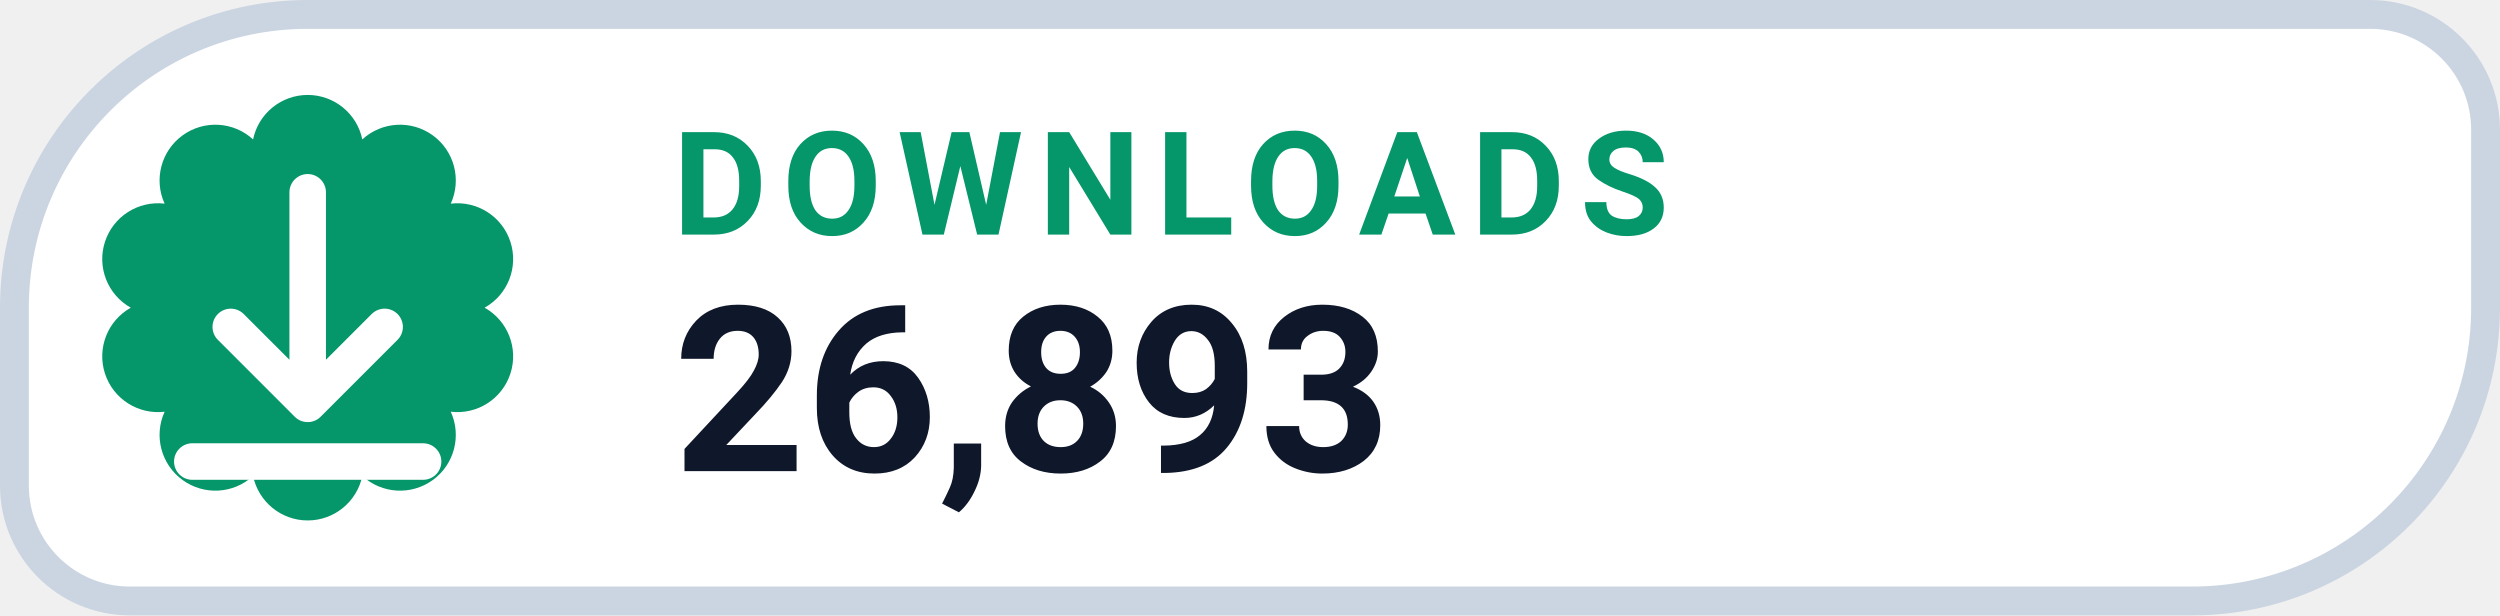
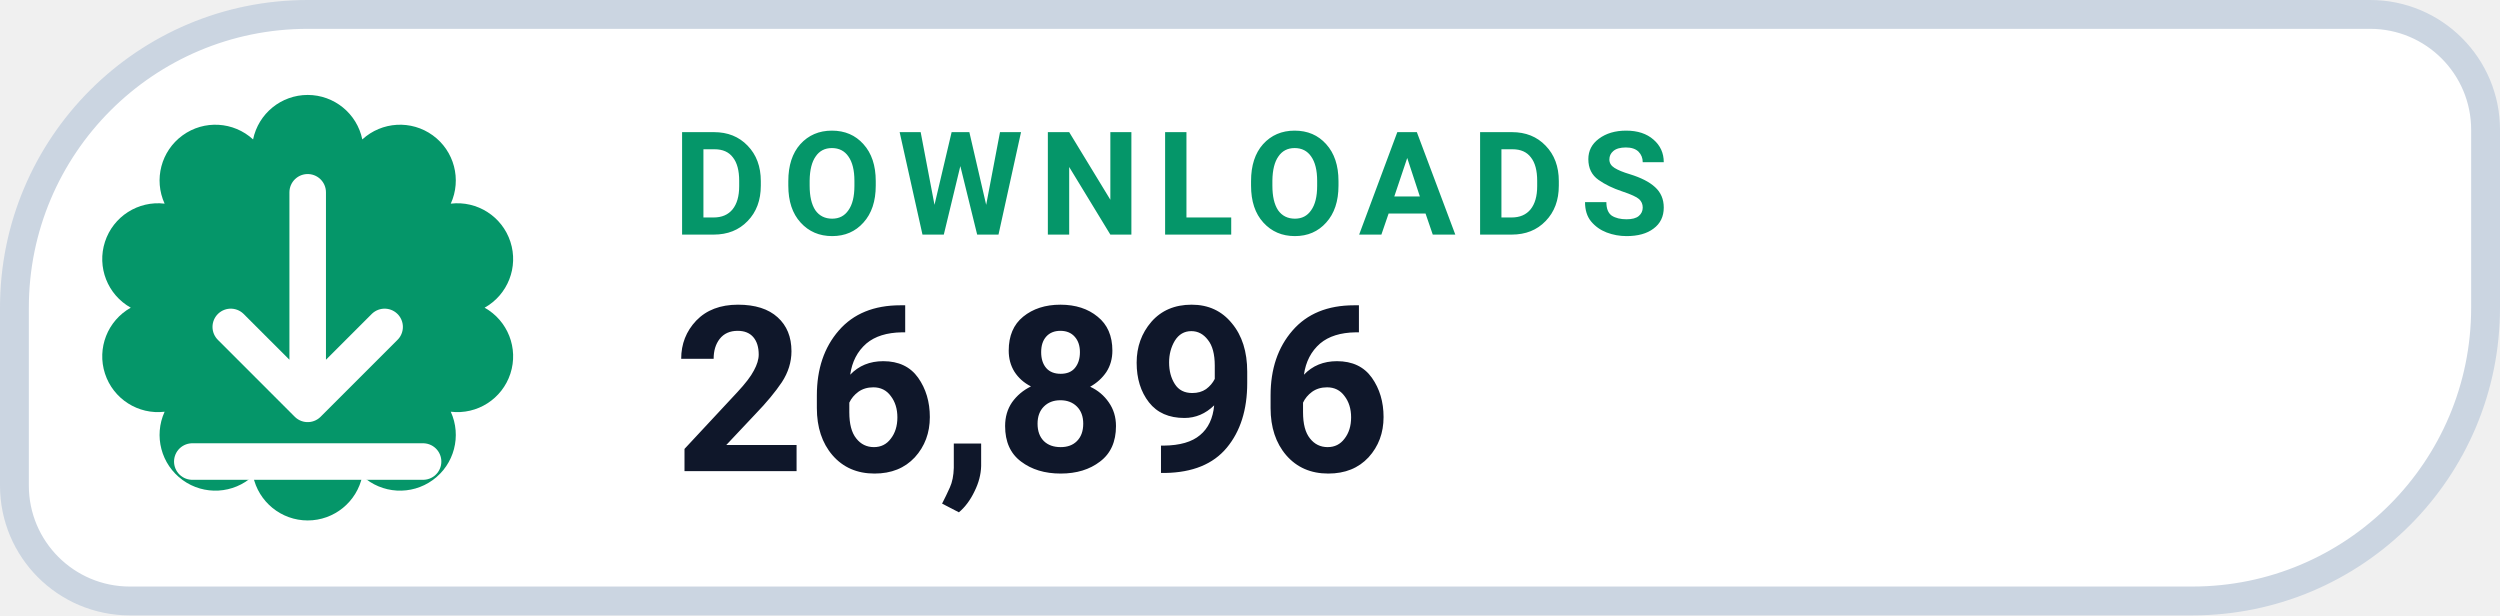
- <svg xmlns="http://www.w3.org/2000/svg" width="130" height="32" viewBox="0 0 130 32" role="img" aria-label="DOWNLOADS 26,893">
+ <svg xmlns="http://www.w3.org/2000/svg" width="130" height="32" viewBox="0 0 130 32" role="img" aria-label="DOWNLOADS 26,896">
  <path d="M 16.00 0.75 H 123.25 A 6.00 6.00 0 0 1 129.25 6.75 V 16.00 A 15.25 15.25 0 0 1 114.00 31.25 H 6.75 A 6.00 6.00 0 0 1 0.75 25.25 V 16.00 A 15.25 15.25 0 0 1 16.00 0.75 Z" fill="#FFFFFF" stroke="#CBD5E1" stroke-width="1.5" />
  <path d="M 13.16 7.25 A 2.90 2.90 0 0 1 18.84 7.25 A 2.90 2.90 0 0 1 23.44 10.59 A 2.90 2.90 0 0 1 25.20 16.00 A 2.90 2.90 0 0 1 23.44 21.41 A 2.90 2.90 0 0 1 18.84 24.75 A 2.90 2.90 0 0 1 13.16 24.75 A 2.90 2.90 0 0 1 8.56 21.41 A 2.90 2.90 0 0 1 6.80 16.00 A 2.90 2.90 0 0 1 8.56 10.59 A 2.90 2.90 0 0 1 13.16 7.25 Z" fill="#059669" />
  <g transform="translate(16 16)" style="color:#FFFFFF;">
    <path d="M0 -6 v11 m0 0 l4 -4 m-4 4 l-4 -4 M-6 8 h12" fill="none" stroke="currentColor" stroke-width="1.9" stroke-linecap="round" stroke-linejoin="round" />
  </g>
  <text x="35" y="12.2" fill="#059669" font-family="-apple-system,BlinkMacSystemFont,'Segoe UI',Roboto,Helvetica,Arial,sans-serif" font-size="7.5" font-weight="700" letter-spacing=".8">DOWNLOADS</text>
-   <text x="35" y="24.5" fill="#0F172A" font-family="-apple-system,BlinkMacSystemFont,'Segoe UI',Roboto,Helvetica,Arial,sans-serif" font-size="12" font-weight="750">26,893</text>
+   <text x="35" y="24.5" fill="#0F172A" font-family="-apple-system,BlinkMacSystemFont,'Segoe UI',Roboto,Helvetica,Arial,sans-serif" font-size="12" font-weight="750">26,896</text>
</svg>
